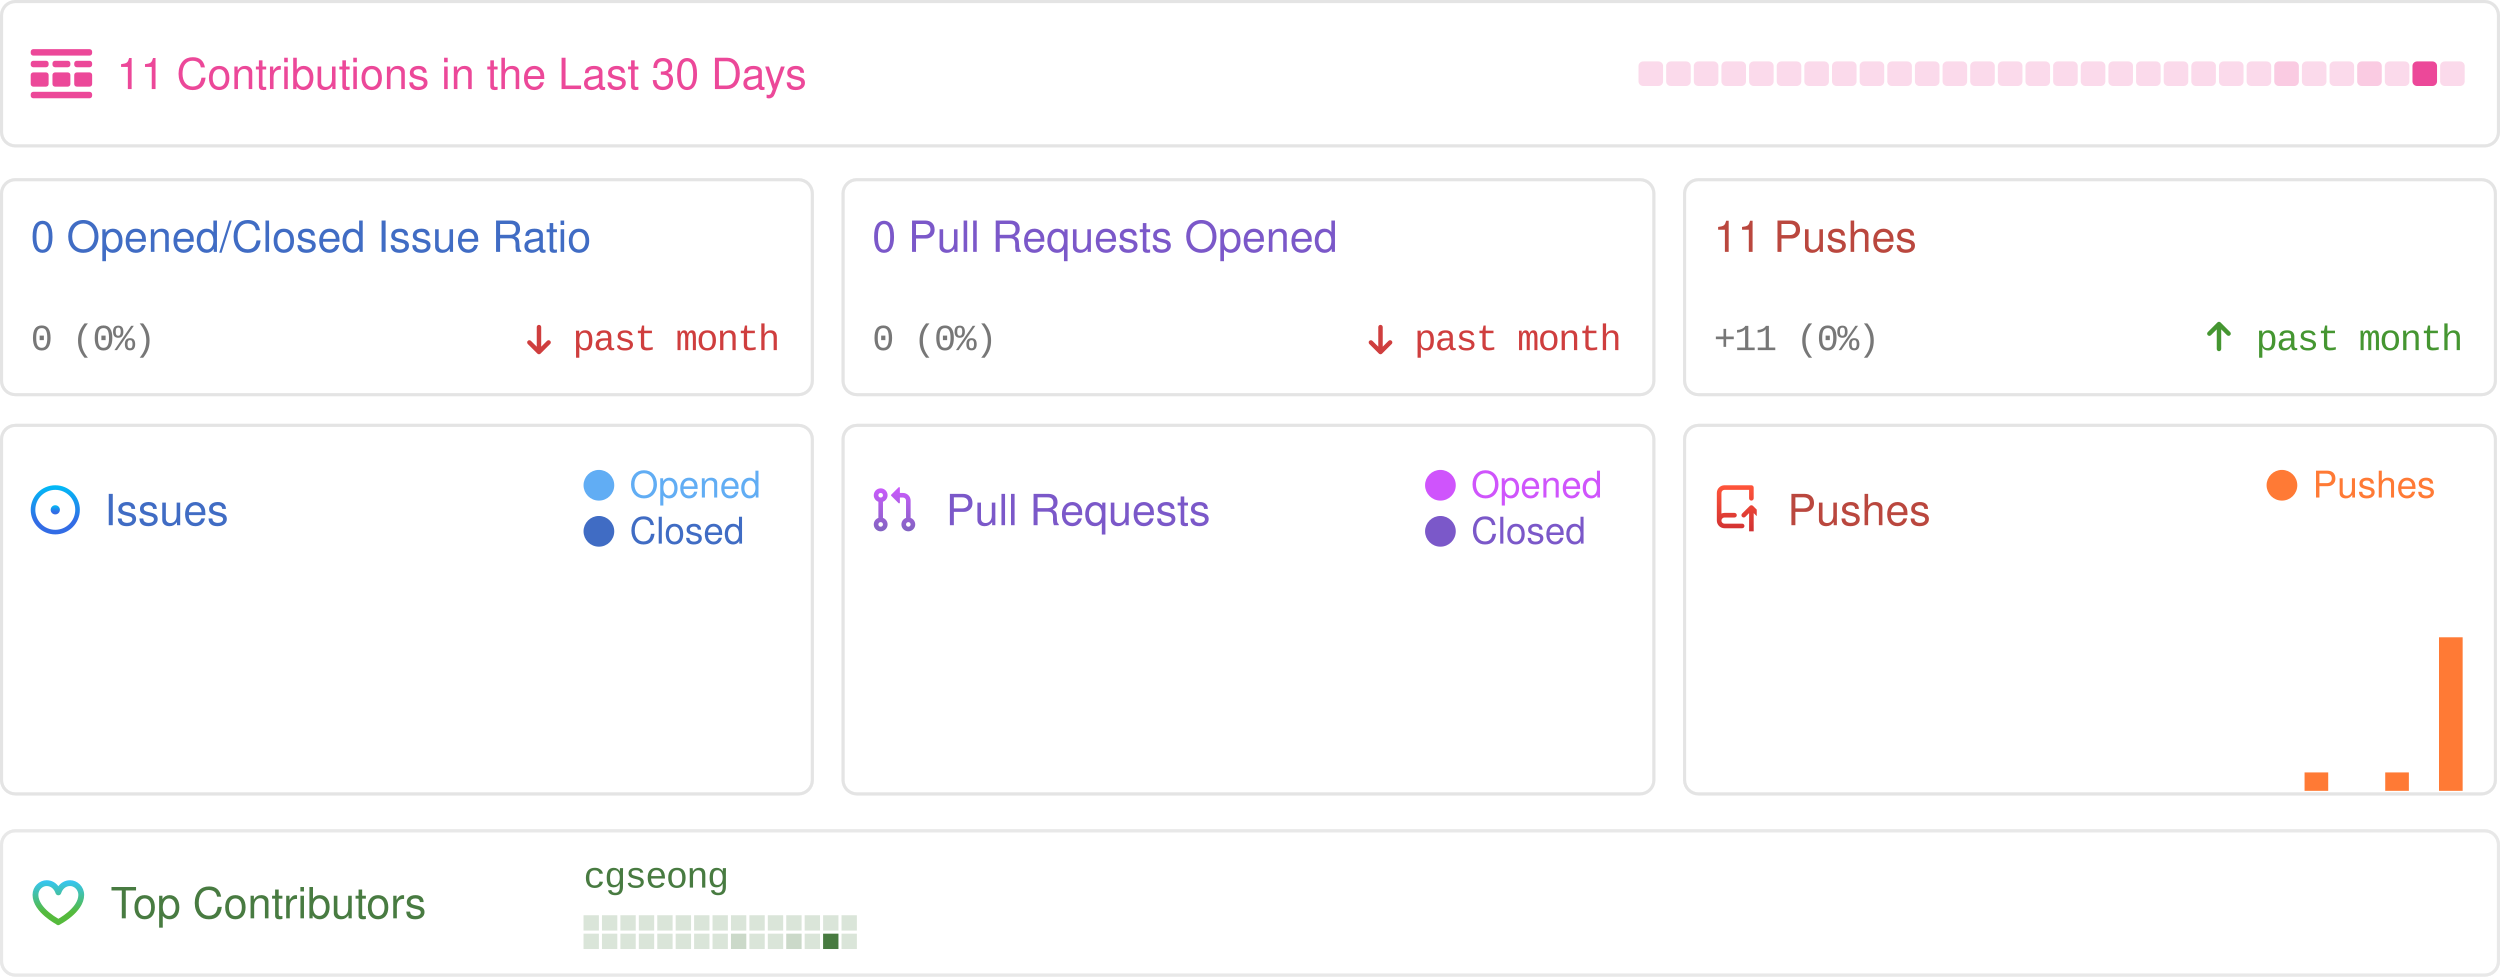
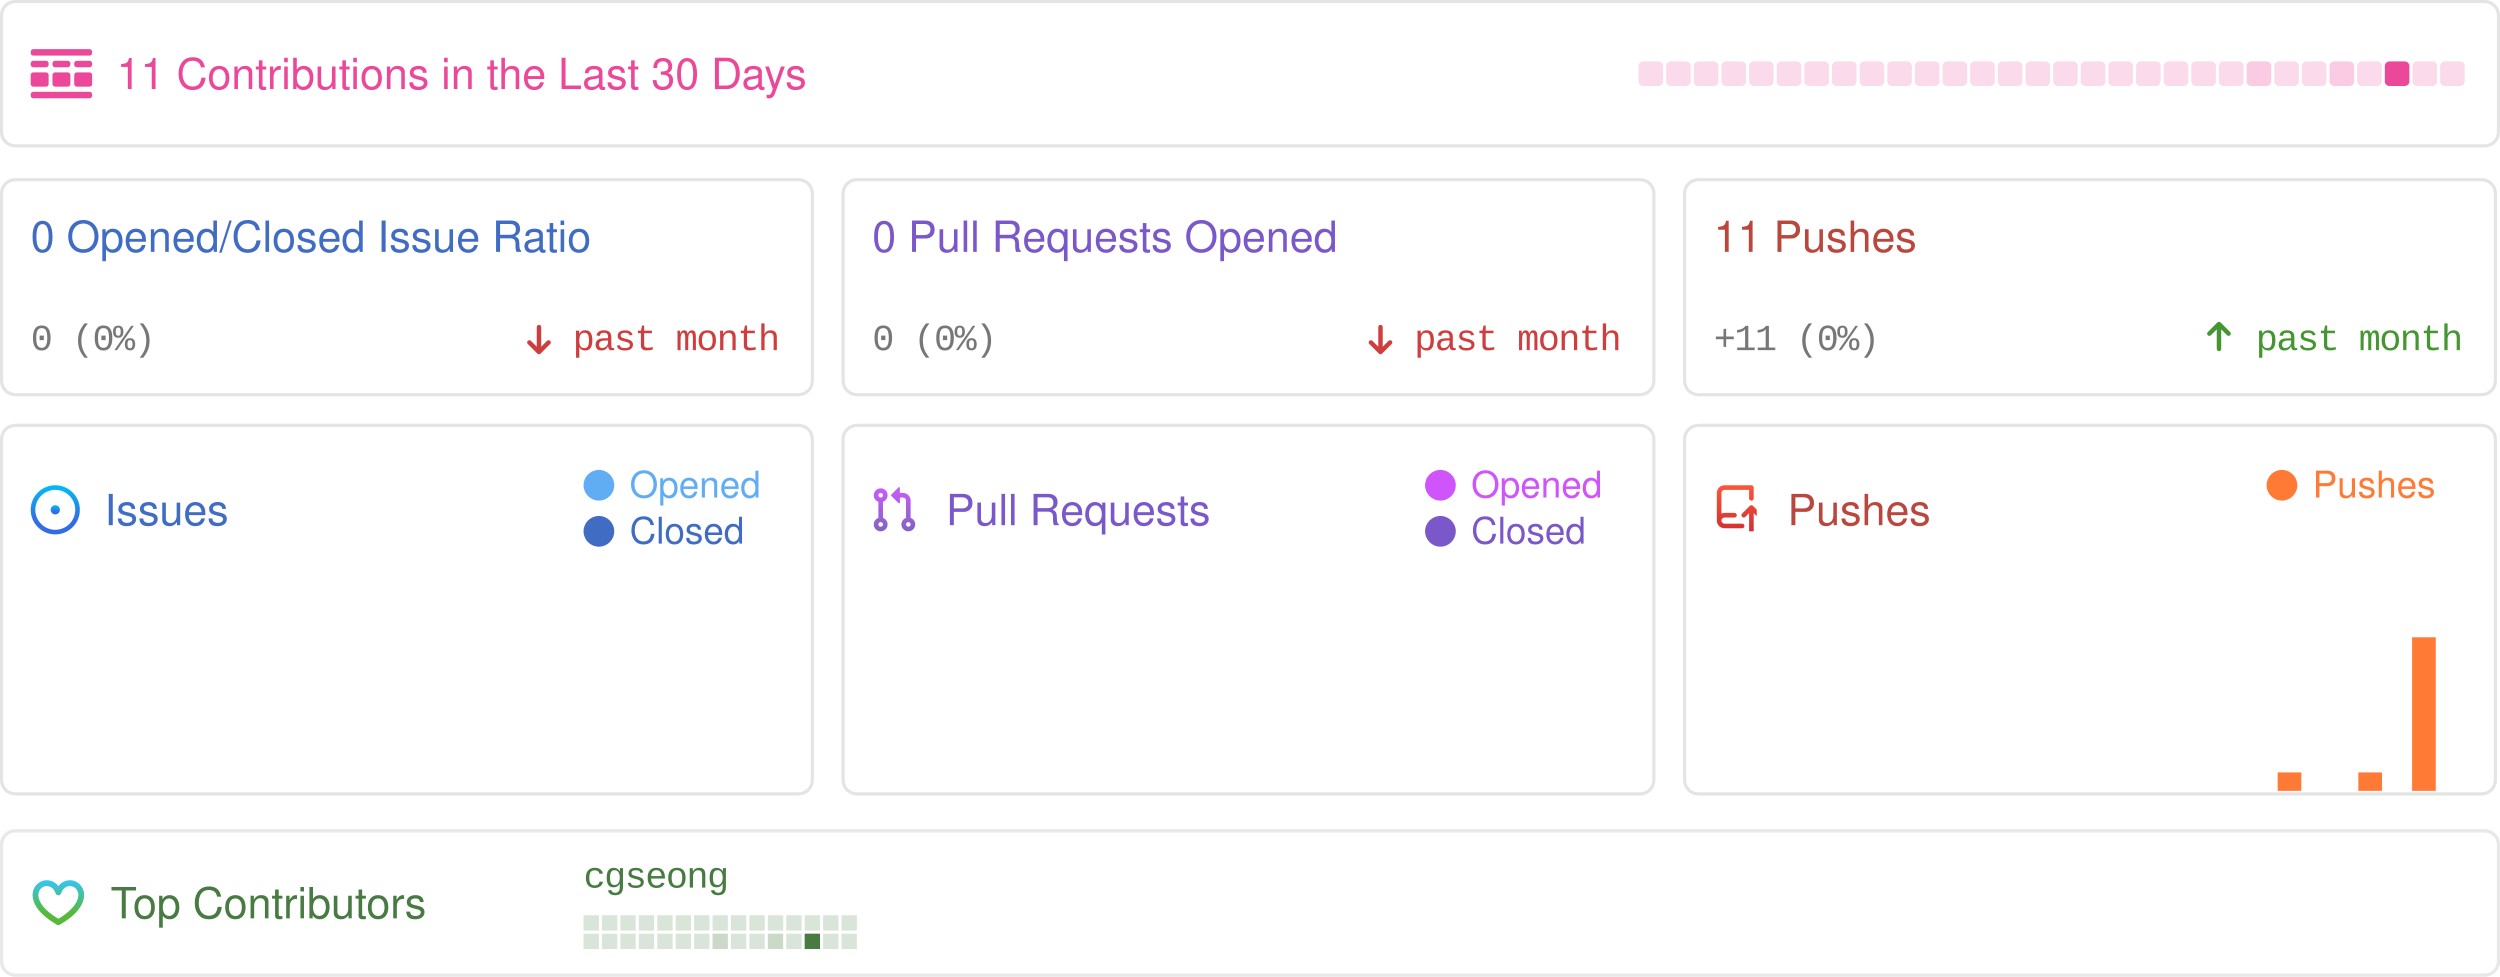
<svg xmlns="http://www.w3.org/2000/svg" width="814" height="318" viewBox="0 0 814 318" fill="none">
  <style>
            .sans {
                font-family: -apple-system, BlinkMacSystemFont, "Segoe UI", Helvetica, Arial, sans-serif, "Apple Color Emoji", "Segoe UI Emoji";
            }
            .mono {
                font-family: ui-monospace, SFMono-Regular, "SF Mono", Menlo, Consolas, "Liberation Mono", monospace;
                font-size: 12px;
                letter-spacing: -0.5px;
            }
            .bold {
                font-weight: 500;
            }
            .medium {
                font-size: 16px;
            }
            .small {
                font-size: 14px;
            }

            .smaller {
                font-size: 12px;
            }
            .pre {
                white-space: pre;
            }
            .glow {
                paint-order: stroke;
            }
        </style>
  <rect x="0.5" y="0.5" width="813" height="320" fill="rgba(0, 0, 0, 0)" />
  <g>
    <rect x="0.5" y="0.5" width="813" height="47" rx="4.5" stroke="rgba(0,0,0,0.15)" />
    <rect x="0.5" y="0.5" width="813" height="47" rx="4.5" stroke="rgba(255,255,255,0.3)" />
    <g transform="translate(10,16)">
      <svg width="20" height="16" fill="none">
        <path d="M0 .842C0 .377.373 0 .833 0h18.334c.46 0 .833.377.833.842v.421a.838.838 0 0 1-.833.842H.833A.838.838 0 0 1 0 1.263v-.42ZM0 14.737c0-.465.373-.842.833-.842h18.334c.46 0 .833.377.833.842v.42a.838.838 0 0 1-.833.843H.833A.838.838 0 0 1 0 15.158v-.421ZM0 4.632c0-.465.373-.843.833-.843H5c.46 0 .833.377.833.843v.42A.838.838 0 0 1 5 5.896H.833A.838.838 0 0 1 0 5.053v-.421ZM0 8.421c0-.465.373-.842.833-.842H5c.46 0 .833.377.833.842v2.947A.838.838 0 0 1 5 12.21H.833A.838.838 0 0 1 0 11.368V8.421ZM7.083 4.632c0-.465.373-.843.834-.843h4.166c.46 0 .834.377.834.843v.42a.838.838 0 0 1-.834.843H7.917a.838.838 0 0 1-.834-.842v-.421ZM7.083 8.421c0-.465.373-.842.834-.842h4.166c.46 0 .834.377.834.842v2.947a.838.838 0 0 1-.834.842H7.917a.838.838 0 0 1-.834-.842V8.421ZM14.167 4.632c0-.465.373-.843.833-.843h4.167c.46 0 .833.377.833.843v.42a.838.838 0 0 1-.833.843H15a.838.838 0 0 1-.833-.842v-.421ZM14.167 8.421c0-.465.373-.842.833-.842h4.167c.46 0 .833.377.833.842v2.947a.838.838 0 0 1-.833.842H15a.838.838 0 0 1-.833-.842V8.421Z" fill="rgba(236, 72, 153, 1)" />
      </svg>
    </g>
    <text x="38" y="29" class="sans small bold glow" fill="rgba(236, 72, 153, 1)" stroke-width="0.5">11 Contributions in the Last 30 Days</text>
    <rect x="533.5" y="20" width="8" height="8" rx="1.5" opacity="0.2" fill="rgba(236, 72, 153, 1)" />
    <rect x="542.5" y="20" width="8" height="8" rx="1.5" opacity="0.2" fill="rgba(236, 72, 153, 1)" />
    <rect x="551.5" y="20" width="8" height="8" rx="1.5" opacity="0.2" fill="rgba(236, 72, 153, 1)" />
    <rect x="560.5" y="20" width="8" height="8" rx="1.5" opacity="0.2" fill="rgba(236, 72, 153, 1)" />
    <rect x="569.5" y="20" width="8" height="8" rx="1.5" opacity="0.2" fill="rgba(236, 72, 153, 1)" />
    <rect x="578.5" y="20" width="8" height="8" rx="1.5" opacity="0.2" fill="rgba(236, 72, 153, 1)" />
    <rect x="587.5" y="20" width="8" height="8" rx="1.5" opacity="0.2" fill="rgba(236, 72, 153, 1)" />
    <rect x="596.5" y="20" width="8" height="8" rx="1.5" opacity="0.2" fill="rgba(236, 72, 153, 1)" />
    <rect x="605.5" y="20" width="8" height="8" rx="1.5" opacity="0.2" fill="rgba(236, 72, 153, 1)" />
    <rect x="614.5" y="20" width="8" height="8" rx="1.5" opacity="0.2" fill="rgba(236, 72, 153, 1)" />
    <rect x="623.5" y="20" width="8" height="8" rx="1.5" opacity="0.2" fill="rgba(236, 72, 153, 1)" />
    <rect x="632.5" y="20" width="8" height="8" rx="1.5" opacity="0.2" fill="rgba(236, 72, 153, 1)" />
    <rect x="641.5" y="20" width="8" height="8" rx="1.5" opacity="0.2" fill="rgba(236, 72, 153, 1)" />
    <rect x="650.5" y="20" width="8" height="8" rx="1.5" opacity="0.2" fill="rgba(236, 72, 153, 1)" />
    <rect x="659.5" y="20" width="8" height="8" rx="1.5" opacity="0.2" fill="rgba(236, 72, 153, 1)" />
    <rect x="668.5" y="20" width="8" height="8" rx="1.5" opacity="0.2" fill="rgba(236, 72, 153, 1)" />
    <rect x="677.5" y="20" width="8" height="8" rx="1.5" opacity="0.2" fill="rgba(236, 72, 153, 1)" />
    <rect x="686.5" y="20" width="8" height="8" rx="1.5" opacity="0.2" fill="rgba(236, 72, 153, 1)" />
    <rect x="695.5" y="20" width="8" height="8" rx="1.5" opacity="0.2" fill="rgba(236, 72, 153, 1)" />
    <rect x="704.5" y="20" width="8" height="8" rx="1.5" opacity="0.2" fill="rgba(236, 72, 153, 1)" />
    <rect x="713.5" y="20" width="8" height="8" rx="1.5" opacity="0.2" fill="rgba(236, 72, 153, 1)" />
    <rect x="722.5" y="20" width="8" height="8" rx="1.5" opacity="0.2" fill="rgba(236, 72, 153, 1)" />
-     <rect x="731.5" y="20" width="8" height="8" rx="1.5" opacity="0.2" fill="rgba(236, 72, 153, 1)" />
-     <rect x="740.5" y="20" width="8" height="8" rx="1.5" opacity="0.289" fill="rgba(236, 72, 153, 1)" />
+     <rect x="731.5" y="20" width="8" height="8" rx="1.5" opacity="0.289" fill="rgba(236, 72, 153, 1)" />
+     <rect x="740.5" y="20" width="8" height="8" rx="1.5" opacity="0.2" fill="rgba(236, 72, 153, 1)" />
    <rect x="749.5" y="20" width="8" height="8" rx="1.5" opacity="0.2" fill="rgba(236, 72, 153, 1)" />
-     <rect x="758.5" y="20" width="8" height="8" rx="1.5" opacity="0.2" fill="rgba(236, 72, 153, 1)" />
-     <rect x="767.5" y="20" width="8" height="8" rx="1.5" opacity="0.289" fill="rgba(236, 72, 153, 1)" />
-     <rect x="776.5" y="20" width="8" height="8" rx="1.5" opacity="0.2" fill="rgba(236, 72, 153, 1)" />
-     <rect x="785.5" y="20" width="8" height="8" rx="1.5" opacity="1" fill="rgba(236, 72, 153, 1)" />
+     <rect x="758.5" y="20" width="8" height="8" rx="1.5" opacity="0.289" fill="rgba(236, 72, 153, 1)" />
+     <rect x="767.5" y="20" width="8" height="8" rx="1.5" opacity="0.2" fill="rgba(236, 72, 153, 1)" />
+     <rect x="776.5" y="20" width="8" height="8" rx="1.5" opacity="1" fill="rgba(236, 72, 153, 1)" />
+     <rect x="785.5" y="20" width="8" height="8" rx="1.5" opacity="0.2" fill="rgba(236, 72, 153, 1)" />
    <rect x="794.5" y="20" width="8" height="8" rx="1.5" opacity="0.2" fill="rgba(236, 72, 153, 1)" />
  </g>
  <g transform="translate(0, 58)">
    <rect x="0.5" y="0.5" width="264" height="70" rx="4.5" stroke="rgba(0,0,0,0.15)" />
    <rect x="0.5" y="0.5" width="264" height="70" rx="4.5" stroke="rgba(255,255,255,0.3)" />
    <text x="10" y="24" class="sans small bold" fill="#406CC4">0 Opened/Closed Issue Ratio</text>
    <text x="10" y="56" text-anchor="start" class="mono smaller bold" fill="#777">0 (0%)</text>
    <text x="254" y="56" text-anchor="end" class="mono smaller bold" fill="#CF3E3E">past month</text>
    <g transform="translate(170, 46)">
      <svg width="12" height="12" viewBox="0 0 12 12" fill="none">
        <path d="M2.03 7.836L2.03 7.836L5.155 10.961L5.155 10.961C5.244 11.05 5.365 11.1 5.491 11.1C5.617 11.1 5.737 11.05 5.826 10.961L5.826 10.961L8.95 7.837C8.996 7.794 9.033 7.742 9.059 7.684C9.085 7.626 9.099 7.563 9.1 7.499C9.101 7.436 9.089 7.372 9.065 7.313C9.042 7.254 9.006 7.2 8.961 7.155C8.916 7.11 8.862 7.074 8.803 7.051C8.744 7.027 8.68 7.015 8.617 7.016C8.553 7.017 8.49 7.031 8.432 7.057C8.374 7.083 8.322 7.12 8.279 7.166L5.966 9.479L5.966 2.5C5.966 2.374 5.916 2.254 5.827 2.164C5.737 2.075 5.617 2.025 5.491 2.025C5.365 2.025 5.244 2.075 5.155 2.164C5.066 2.254 5.016 2.374 5.016 2.5L5.016 9.479L2.701 7.165L2.701 7.165C2.612 7.076 2.492 7.026 2.366 7.026C2.24 7.026 2.119 7.076 2.03 7.165L2.101 7.235L2.03 7.165C1.941 7.254 1.891 7.374 1.891 7.5C1.891 7.626 1.941 7.747 2.03 7.836Z" fill="#CF3E3E" stroke="#CF3E3E" stroke-width="0.5" />
      </svg>
    </g>
  </g>
  <g transform="translate(274, 58)">
    <rect x="0.5" y="0.5" width="264" height="70" rx="4.5" stroke="rgba(0,0,0,0.15)" />
    <rect x="0.5" y="0.5" width="264" height="70" rx="4.5" stroke="rgba(255,255,255,0.3)" />
    <text x="10" y="24" class="sans small bold" fill="#7B58C9">0 Pull Requests Opened</text>
    <text x="10" y="56" text-anchor="start" class="mono smaller bold" fill="#777">0 (0%)</text>
    <text x="254" y="56" text-anchor="end" class="mono smaller bold" fill="#CF3E3E">past month</text>
    <g transform="translate(170, 46)">
      <svg width="12" height="12" viewBox="0 0 12 12" fill="none">
        <path d="M2.03 7.836L2.03 7.836L5.155 10.961L5.155 10.961C5.244 11.05 5.365 11.1 5.491 11.1C5.617 11.1 5.737 11.05 5.826 10.961L5.826 10.961L8.95 7.837C8.996 7.794 9.033 7.742 9.059 7.684C9.085 7.626 9.099 7.563 9.1 7.499C9.101 7.436 9.089 7.372 9.065 7.313C9.042 7.254 9.006 7.2 8.961 7.155C8.916 7.11 8.862 7.074 8.803 7.051C8.744 7.027 8.68 7.015 8.617 7.016C8.553 7.017 8.49 7.031 8.432 7.057C8.374 7.083 8.322 7.12 8.279 7.166L5.966 9.479L5.966 2.5C5.966 2.374 5.916 2.254 5.827 2.164C5.737 2.075 5.617 2.025 5.491 2.025C5.365 2.025 5.244 2.075 5.155 2.164C5.066 2.254 5.016 2.374 5.016 2.5L5.016 9.479L2.701 7.165L2.701 7.165C2.612 7.076 2.492 7.026 2.366 7.026C2.24 7.026 2.119 7.076 2.03 7.165L2.101 7.235L2.03 7.165C1.941 7.254 1.891 7.374 1.891 7.5C1.891 7.626 1.941 7.747 2.03 7.836Z" fill="#CF3E3E" stroke="#CF3E3E" stroke-width="0.5" />
      </svg>
    </g>
  </g>
  <g transform="translate(548, 58)">
    <rect x="0.5" y="0.5" width="264" height="70" rx="4.5" stroke="rgba(0,0,0,0.15)" />
    <rect x="0.5" y="0.5" width="264" height="70" rx="4.5" stroke="rgba(255,255,255,0.3)" />
    <text x="10" y="24" class="sans small bold" fill="#BA473E">11 Pushes</text>
    <text x="10" y="56" text-anchor="start" class="mono smaller bold" fill="#777">+11 (0%)</text>
    <text x="254" y="56" text-anchor="end" class="mono smaller bold" fill="#459631">past month</text>
    <g transform="translate(170, 46)">
      <svg width="9" height="11" viewBox="0 0 9 11" fill="none">
        <path d="M7.961 4.289L7.961 4.289L4.836 1.164L4.836 1.164C4.747 1.075 4.626 1.025 4.5 1.025C4.374 1.025 4.254 1.075 4.165 1.164L4.165 1.164L1.041 4.288C0.995 4.331 0.958 4.383 0.932 4.441C0.906 4.499 0.892 4.562 0.891 4.626C0.89 4.69 0.902 4.753 0.926 4.812C0.949 4.871 0.985 4.925 1.03 4.97C1.075 5.015 1.129 5.051 1.188 5.075C1.247 5.099 1.311 5.11 1.374 5.109C1.438 5.108 1.501 5.094 1.559 5.068C1.617 5.043 1.669 5.006 1.712 4.96L4.025 2.646L4.025 9.625C4.025 9.751 4.075 9.872 4.164 9.961C4.254 10.05 4.374 10.1 4.5 10.1C4.626 10.1 4.747 10.05 4.836 9.961C4.925 9.872 4.975 9.751 4.975 9.625L4.975 2.646L7.29 4.961L7.29 4.961C7.379 5.05 7.499 5.1 7.625 5.1C7.751 5.1 7.872 5.05 7.961 4.961L7.89 4.89L7.961 4.961C8.05 4.872 8.1 4.751 8.1 4.625C8.1 4.499 8.05 4.378 7.961 4.289Z" fill="#459631" stroke="#459631" stroke-width="0.5" />
      </svg>
    </g>
  </g>
  <g transform="translate(0, 138)">
    <rect x="0.5" y="0.5" width="264" height="120" rx="4.5" stroke="rgba(0,0,0,0.15)" />
    <rect x="0.5" y="0.5" width="264" height="120" rx="4.5" fill="rgba(255,255,255, 0.0)" stroke="rgba(255,255,255,0.3)" />
    <g transform="translate(10, 20)">
      <svg width="17" height="16" fill="none">
        <path d="M8 9.5a1.5 1.5 0 1 0 0-3 1.5 1.5 0 0 0 0 3Z" fill="url(#a)" />
        <path fill-rule="evenodd" clip-rule="evenodd" d="M8 0a8 8 0 1 0 0 16A8 8 0 0 0 8 0ZM1.5 8a6.5 6.5 0 1 1 13 0 6.5 6.5 0 0 1-13 0Z" fill="url(#b)" />
        <defs>
          <linearGradient id="a" x1="8" y1="6.5" x2="8" y2="9.5" gradientUnits="userSpaceOnUse">
            <stop stop-color="#00BCF7" />
            <stop offset=".729" stop-color="#326CE5" />
          </linearGradient>
          <linearGradient id="b" x1="8" y1="0" x2="8" y2="16" gradientUnits="userSpaceOnUse">
            <stop stop-color="#00BCF7" />
            <stop offset=".729" stop-color="#326CE5" />
          </linearGradient>
        </defs>
      </svg>
    </g>
    <text x="34" y="33" class="sans small bold" fill="#406CC4">Issues</text>
    <rect x="190" y="15" width="10" height="10" rx="10" fill="#61adf4" />
    <text x="205" y="24" class="sans smaller" fill="#61adf4">Opened</text>
    <rect x="190" y="30" width="10" height="10" rx="10" fill="#406CC4" />
    <text x="205" y="39" class="sans smaller" fill="#406CC4">Closed</text>
    <rect x="1" y="NaN" width="7.7" height="NaN" fill="#61adf4" />
    <rect x="9.755" y="NaN" width="7.7" height="NaN" fill="#61adf4" />
    <rect x="18.51" y="NaN" width="7.7" height="NaN" fill="#61adf4" />
    <rect x="27.265" y="NaN" width="7.7" height="NaN" fill="#61adf4" />
    <rect x="36.02" y="NaN" width="7.7" height="NaN" fill="#61adf4" />
    <rect x="44.775" y="NaN" width="7.7" height="NaN" fill="#61adf4" />
    <rect x="53.53" y="NaN" width="7.7" height="NaN" fill="#61adf4" />
    <rect x="62.285" y="NaN" width="7.7" height="NaN" fill="#61adf4" />
    <rect x="71.04" y="NaN" width="7.7" height="NaN" fill="#61adf4" />
    <rect x="79.795" y="NaN" width="7.7" height="NaN" fill="#61adf4" />
    <rect x="88.55" y="NaN" width="7.7" height="NaN" fill="#61adf4" />
    <rect x="97.305" y="NaN" width="7.7" height="NaN" fill="#61adf4" />
    <rect x="106.06" y="NaN" width="7.7" height="NaN" fill="#61adf4" />
    <rect x="114.815" y="NaN" width="7.7" height="NaN" fill="#61adf4" />
    <rect x="123.57" y="NaN" width="7.7" height="NaN" fill="#61adf4" />
    <rect x="132.325" y="NaN" width="7.7" height="NaN" fill="#61adf4" />
    <rect x="141.08" y="NaN" width="7.7" height="NaN" fill="#61adf4" />
    <rect x="149.835" y="NaN" width="7.7" height="NaN" fill="#61adf4" />
    <rect x="158.59" y="NaN" width="7.7" height="NaN" fill="#61adf4" />
    <rect x="167.345" y="NaN" width="7.7" height="NaN" fill="#61adf4" />
    <rect x="176.1" y="NaN" width="7.7" height="NaN" fill="#61adf4" />
    <rect x="184.855" y="NaN" width="7.7" height="NaN" fill="#61adf4" />
    <rect x="193.61" y="NaN" width="7.7" height="NaN" fill="#61adf4" />
    <rect x="202.365" y="NaN" width="7.7" height="NaN" fill="#61adf4" />
    <rect x="211.12" y="NaN" width="7.7" height="NaN" fill="#61adf4" />
    <rect x="219.875" y="NaN" width="7.7" height="NaN" fill="#61adf4" />
    <rect x="228.63" y="NaN" width="7.7" height="NaN" fill="#61adf4" />
    <rect x="237.385" y="NaN" width="7.7" height="NaN" fill="#61adf4" />
    <rect x="246.14" y="NaN" width="7.7" height="NaN" fill="#61adf4" />
    <rect x="254.895" y="NaN" width="7.7" height="NaN" fill="#61adf4" />
  </g>
  <g transform="translate(274, 138)">
    <rect x="0.5" y="0.5" width="264" height="120" rx="4.5" stroke="rgba(0,0,0,0.15)" />
    <rect x="0.5" y="0.5" width="264" height="120" rx="4.5" fill="rgba(255,255,255, 0.0)" stroke="rgba(255,255,255,0.3)" />
    <g transform="translate(10, 20)">
      <svg width="14" height="15" fill="none">
        <path fill-rule="evenodd" clip-rule="evenodd" d="M6.176 3.073 8.572.677A.25.25 0 0 1 9 .854v4.792a.25.25 0 0 1-.427.177L6.176 3.427a.25.25 0 0 1 0-.354ZM2.749 2.5a.75.75 0 1 0 0 1.5.75.75 0 0 0 0-1.5Zm-2.25.75a2.25 2.25 0 1 1 3 2.122v5.256a2.25 2.25 0 1 1-1.5 0V5.372a2.25 2.25 0 0 1-1.5-2.122ZM10 2.5H9V4h1a1 1 0 0 1 1 1v5.628a2.25 2.25 0 1 0 1.5 0V5A2.5 2.5 0 0 0 10 2.5Zm1 10.25a.75.75 0 1 1 1.5 0 .75.75 0 0 1-1.5 0ZM2.75 12a.75.75 0 1 0 0 1.5.75.75 0 0 0 0-1.5Z" fill="url(#pra)" />
        <defs>
          <linearGradient id="pra" x1="0" y1="0" x2="0" y2="16" gradientUnits="userSpaceOnUse">
            <stop stop-color="#CE5AFF" />
            <stop offset="1" stop-color="#7C64BD" />
          </linearGradient>
        </defs>
      </svg>
    </g>
    <text x="34" y="33" class="sans small bold" fill="#7B58C9">Pull Requests</text>
    <rect x="190" y="15" width="10" height="10" rx="10" fill="#cf54fc" />
    <text x="205" y="24" class="sans smaller" fill="#cf54fc">Opened</text>
    <rect x="190" y="30" width="10" height="10" rx="10" fill="#7B58C9" />
    <text x="205" y="39" class="sans smaller" fill="#7B58C9">Closed</text>
    <rect x="1" y="NaN" width="7.7" height="NaN" fill="#cf54fc" />
    <rect x="9.755" y="NaN" width="7.7" height="NaN" fill="#cf54fc" />
    <rect x="18.51" y="NaN" width="7.7" height="NaN" fill="#cf54fc" />
    <rect x="27.265" y="NaN" width="7.7" height="NaN" fill="#cf54fc" />
    <rect x="36.02" y="NaN" width="7.7" height="NaN" fill="#cf54fc" />
    <rect x="44.775" y="NaN" width="7.7" height="NaN" fill="#cf54fc" />
    <rect x="53.53" y="NaN" width="7.7" height="NaN" fill="#cf54fc" />
    <rect x="62.285" y="NaN" width="7.7" height="NaN" fill="#cf54fc" />
    <rect x="71.04" y="NaN" width="7.7" height="NaN" fill="#cf54fc" />
    <rect x="79.795" y="NaN" width="7.7" height="NaN" fill="#cf54fc" />
    <rect x="88.55" y="NaN" width="7.7" height="NaN" fill="#cf54fc" />
    <rect x="97.305" y="NaN" width="7.7" height="NaN" fill="#cf54fc" />
    <rect x="106.06" y="NaN" width="7.7" height="NaN" fill="#cf54fc" />
    <rect x="114.815" y="NaN" width="7.7" height="NaN" fill="#cf54fc" />
    <rect x="123.57" y="NaN" width="7.7" height="NaN" fill="#cf54fc" />
    <rect x="132.325" y="NaN" width="7.7" height="NaN" fill="#cf54fc" />
    <rect x="141.08" y="NaN" width="7.7" height="NaN" fill="#cf54fc" />
    <rect x="149.835" y="NaN" width="7.7" height="NaN" fill="#cf54fc" />
    <rect x="158.59" y="NaN" width="7.7" height="NaN" fill="#cf54fc" />
    <rect x="167.345" y="NaN" width="7.7" height="NaN" fill="#cf54fc" />
    <rect x="176.1" y="NaN" width="7.7" height="NaN" fill="#cf54fc" />
    <rect x="184.855" y="NaN" width="7.7" height="NaN" fill="#cf54fc" />
    <rect x="193.61" y="NaN" width="7.7" height="NaN" fill="#cf54fc" />
    <rect x="202.365" y="NaN" width="7.7" height="NaN" fill="#cf54fc" />
    <rect x="211.12" y="NaN" width="7.7" height="NaN" fill="#cf54fc" />
    <rect x="219.875" y="NaN" width="7.7" height="NaN" fill="#cf54fc" />
    <rect x="228.63" y="NaN" width="7.7" height="NaN" fill="#cf54fc" />
    <rect x="237.385" y="NaN" width="7.7" height="NaN" fill="#cf54fc" />
    <rect x="246.14" y="NaN" width="7.7" height="NaN" fill="#cf54fc" />
    <rect x="254.895" y="NaN" width="7.7" height="NaN" fill="#cf54fc" />
  </g>
  <g transform="translate(548, 138)">
    <rect x="0.5" y="0.5" width="264" height="120" rx="4.5" stroke="rgba(0,0,0,0.15)" />
    <rect x="0.5" y="0.5" width="264" height="120" rx="4.5" fill="rgba(255,255,255, 0.0)" stroke="rgba(255,255,255,0.3)" />
    <g transform="translate(10, 20)">
      <svg width="14" height="15" fill="none">
        <path fill-rule="evenodd" clip-rule="evenodd" d="M1 2.5A2.5 2.5 0 013.5 0h8.75a.75.75 0 01.75.75v3.5a.75.75 0 01-1.5 0V1.5h-8a1 1 0 00-1 1v6.708A2.492 2.492 0 013.5 9h3.25a.75.75 0 010 1.5H3.5a1 1 0 100 2h5.75a.75.75 0 010 1.5H3.5A2.5 2.5 0 011 11.5v-9zm13.23 7.79a.75.75 0 001.06-1.06l-2.505-2.505a.75.75 0 00-1.06 0L9.22 9.229a.75.75 0 001.06 1.061l1.225-1.224v6.184a.75.75 0 001.5 0V9.066l1.224 1.224z" fill="url(#paa)" />
        <defs>
          <linearGradient id="paa" x1="0" y1="0" x2="0" y2="16" gradientUnits="userSpaceOnUse">
            <stop stop-color="#ff553a" />
            <stop offset="1" stop-color="#cd2e31" />
          </linearGradient>
        </defs>
      </svg>
    </g>
    <text x="34" y="33" class="sans small bold" fill="#BA473E">Pushes</text>
    <rect x="190" y="15" width="10" height="10" rx="10" fill="#ff7a35" />
    <text x="205" y="24" class="sans smaller" fill="#ff7a35">Pushes</text>
    <rect x="1" y="119.5" width="7.7" height="0" fill="#ff7a35" />
    <rect x="9.755" y="119.5" width="7.7" height="0" fill="#ff7a35" />
    <rect x="18.51" y="119.5" width="7.7" height="0" fill="#ff7a35" />
    <rect x="27.265" y="119.5" width="7.7" height="0" fill="#ff7a35" />
    <rect x="36.02" y="119.5" width="7.7" height="0" fill="#ff7a35" />
    <rect x="44.775" y="119.5" width="7.7" height="0" fill="#ff7a35" />
    <rect x="53.53" y="119.5" width="7.7" height="0" fill="#ff7a35" />
    <rect x="62.285" y="119.5" width="7.7" height="0" fill="#ff7a35" />
    <rect x="71.04" y="119.5" width="7.7" height="0" fill="#ff7a35" />
    <rect x="79.795" y="119.5" width="7.7" height="0" fill="#ff7a35" />
    <rect x="88.55" y="119.5" width="7.7" height="0" fill="#ff7a35" />
    <rect x="97.305" y="119.5" width="7.7" height="0" fill="#ff7a35" />
    <rect x="106.06" y="119.5" width="7.7" height="0" fill="#ff7a35" />
    <rect x="114.815" y="119.5" width="7.7" height="0" fill="#ff7a35" />
    <rect x="123.57" y="119.5" width="7.7" height="0" fill="#ff7a35" />
    <rect x="132.325" y="119.5" width="7.7" height="0" fill="#ff7a35" />
    <rect x="141.08" y="119.5" width="7.7" height="0" fill="#ff7a35" />
    <rect x="149.835" y="119.5" width="7.7" height="0" fill="#ff7a35" />
    <rect x="158.59" y="119.5" width="7.7" height="0" fill="#ff7a35" />
    <rect x="167.345" y="119.5" width="7.7" height="0" fill="#ff7a35" />
    <rect x="176.1" y="119.5" width="7.7" height="0" fill="#ff7a35" />
    <rect x="184.855" y="119.5" width="7.7" height="0" fill="#ff7a35" />
-     <rect x="193.61" y="119.5" width="7.7" height="0" fill="#ff7a35" />
-     <rect x="202.365" y="113.5" width="7.7" height="6" fill="#ff7a35" />
+     <rect x="193.61" y="113.5" width="7.7" height="6" fill="#ff7a35" />
+     <rect x="202.365" y="119.5" width="7.7" height="0" fill="#ff7a35" />
    <rect x="211.12" y="119.5" width="7.7" height="0" fill="#ff7a35" />
-     <rect x="219.875" y="119.5" width="7.7" height="0" fill="#ff7a35" />
-     <rect x="228.63" y="113.5" width="7.7" height="6" fill="#ff7a35" />
-     <rect x="237.385" y="119.5" width="7.7" height="0" fill="#ff7a35" />
-     <rect x="246.14" y="69.5" width="7.7" height="50" fill="#ff7a35" />
+     <rect x="219.875" y="113.5" width="7.7" height="6" fill="#ff7a35" />
+     <rect x="228.63" y="119.5" width="7.7" height="0" fill="#ff7a35" />
+     <rect x="237.385" y="69.5" width="7.7" height="50" fill="#ff7a35" />
+     <rect x="246.14" y="119.5" width="7.7" height="0" fill="#ff7a35" />
    <rect x="254.895" y="119.5" width="7.7" height="0" fill="#ff7a35" />
  </g>
  <g transform="translate(0, 270)">
    <rect x="0.5" y="0.5" width="813" height="47" rx="4.5" stroke="rgba(0,0,0,0.15)" />
    <rect x="0.5" y="0.5" width="813" height="47" rx="4.5" stroke="rgba(255,255,255,0.4)" />
    <g transform="translate(10,16)">
      <svg width="18" height="16" viewBox="0 0 18 16" fill="none">
        <path d="M9.795 12.972L9.795 12.972C9.469 13.177 9.195 13.336 9.001 13.446C7.84 12.79 6.742 12.026 5.723 11.165C3.883 9.598 2.241 7.562 2.241 5.374C2.241 3.541 3.743 2.241 5.172 2.241C6.625 2.241 7.81 3.197 8.341 4.788L8.341 4.788C8.387 4.926 8.476 5.046 8.594 5.131C8.712 5.216 8.854 5.262 9 5.262C9.146 5.262 9.288 5.216 9.406 5.131C9.524 5.046 9.613 4.926 9.659 4.788L9.659 4.788C10.19 3.197 11.374 2.241 12.828 2.241C14.258 2.241 15.759 3.541 15.759 5.374C15.759 7.562 14.117 9.598 12.277 11.165L12.277 11.165C11.377 11.931 10.475 12.547 9.795 12.972ZM9.345 14.843L9.451 14.788L9.45 14.786C10.774 14.058 12.023 13.2 13.178 12.224L13.178 12.224C15.065 10.618 17.15 8.222 17.15 5.374C17.15 2.773 15.025 0.85 12.828 0.85C11.186 0.85 9.848 1.686 9 2.976C8.153 1.686 6.814 0.85 5.172 0.85C2.975 0.85 0.85 2.774 0.85 5.373V5.374C0.85 8.222 2.934 10.618 4.822 12.224L4.822 12.224C5.656 12.929 6.54 13.573 7.466 14.151C7.821 14.373 8.182 14.585 8.55 14.786L8.549 14.788L8.654 14.843L8.656 14.844L8.657 14.844L8.674 14.853L8.674 14.854L8.677 14.855L8.807 14.942L8.823 14.911C8.88 14.926 8.94 14.934 9 14.934C9.06 14.934 9.12 14.926 9.178 14.911L9.185 14.923L9.291 14.87C9.299 14.867 9.308 14.862 9.316 14.858L9.316 14.858L9.326 14.853L9.343 14.844L9.344 14.844L9.344 14.844L9.345 14.843Z" fill="url(#paint0_linear_428:227)" stroke="url(#paint1_linear_428:227)" stroke-width="0.5" />
        <defs>
          <linearGradient id="paint0_linear_428:227" x1="9" y1="1" x2="9" y2="14.784" gradientUnits="userSpaceOnUse">
            <stop stop-color="#36C5F0" />
            <stop offset="0.729" stop-color="#55BA3C" />
          </linearGradient>
          <linearGradient id="paint1_linear_428:227" x1="9" y1="1" x2="9" y2="14.784" gradientUnits="userSpaceOnUse">
            <stop stop-color="#36C5F0" />
            <stop offset="0.729" stop-color="#55BA3C" />
          </linearGradient>
        </defs>
      </svg>
    </g>
    <text x="36" y="29" class="sans small bold" fill="#487B41">Top Contributors</text>
    <g transform="translate(190, 0)">
      <text x="0" y="19" class="mono bold smaller" fill="#487B41">cgseong      </text>
      <rect x="0" y="28" width="5" height="5" opacity="0.2" fill="#487B41" />
      <rect x="6" y="28" width="5" height="5" opacity="0.2" fill="#487B41" />
      <rect x="12" y="28" width="5" height="5" opacity="0.2" fill="#487B41" />
      <rect x="18" y="28" width="5" height="5" opacity="0.2" fill="#487B41" />
      <rect x="24" y="28" width="5" height="5" opacity="0.2" fill="#487B41" />
      <rect x="30" y="28" width="5" height="5" opacity="0.2" fill="#487B41" />
      <rect x="36" y="28" width="5" height="5" opacity="0.2" fill="#487B41" />
      <rect x="42" y="28" width="5" height="5" opacity="0.2" fill="#487B41" />
      <rect x="48" y="28" width="5" height="5" opacity="0.2" fill="#487B41" />
      <rect x="54" y="28" width="5" height="5" opacity="0.2" fill="#487B41" />
      <rect x="60" y="28" width="5" height="5" opacity="0.2" fill="#487B41" />
      <rect x="66" y="28" width="5" height="5" opacity="0.2" fill="#487B41" />
      <rect x="72" y="28" width="5" height="5" opacity="0.2" fill="#487B41" />
      <rect x="78" y="28" width="5" height="5" opacity="0.2" fill="#487B41" />
      <rect x="84" y="28" width="5" height="5" opacity="0.2" fill="#487B41" />
      <rect x="0" y="34" width="5" height="5" opacity="0.2" fill="#487B41" />
      <rect x="6" y="34" width="5" height="5" opacity="0.2" fill="#487B41" />
      <rect x="12" y="34" width="5" height="5" opacity="0.2" fill="#487B41" />
      <rect x="18" y="34" width="5" height="5" opacity="0.2" fill="#487B41" />
      <rect x="24" y="34" width="5" height="5" opacity="0.2" fill="#487B41" />
      <rect x="30" y="34" width="5" height="5" opacity="0.2" fill="#487B41" />
      <rect x="36" y="34" width="5" height="5" opacity="0.2" fill="#487B41" />
-       <rect x="42" y="34" width="5" height="5" opacity="0.2" fill="#487B41" />
-       <rect x="48" y="34" width="5" height="5" opacity="0.289" fill="#487B41" />
+       <rect x="42" y="34" width="5" height="5" opacity="0.289" fill="#487B41" />
+       <rect x="48" y="34" width="5" height="5" opacity="0.2" fill="#487B41" />
      <rect x="54" y="34" width="5" height="5" opacity="0.2" fill="#487B41" />
-       <rect x="60" y="34" width="5" height="5" opacity="0.2" fill="#487B41" />
-       <rect x="66" y="34" width="5" height="5" opacity="0.289" fill="#487B41" />
-       <rect x="72" y="34" width="5" height="5" opacity="0.2" fill="#487B41" />
-       <rect x="78" y="34" width="5" height="5" opacity="1" fill="#487B41" />
+       <rect x="60" y="34" width="5" height="5" opacity="0.289" fill="#487B41" />
+       <rect x="66" y="34" width="5" height="5" opacity="0.2" fill="#487B41" />
+       <rect x="72" y="34" width="5" height="5" opacity="1" fill="#487B41" />
+       <rect x="78" y="34" width="5" height="5" opacity="0.2" fill="#487B41" />
      <rect x="84" y="34" width="5" height="5" opacity="0.2" fill="#487B41" />
    </g>
  </g>
</svg>
